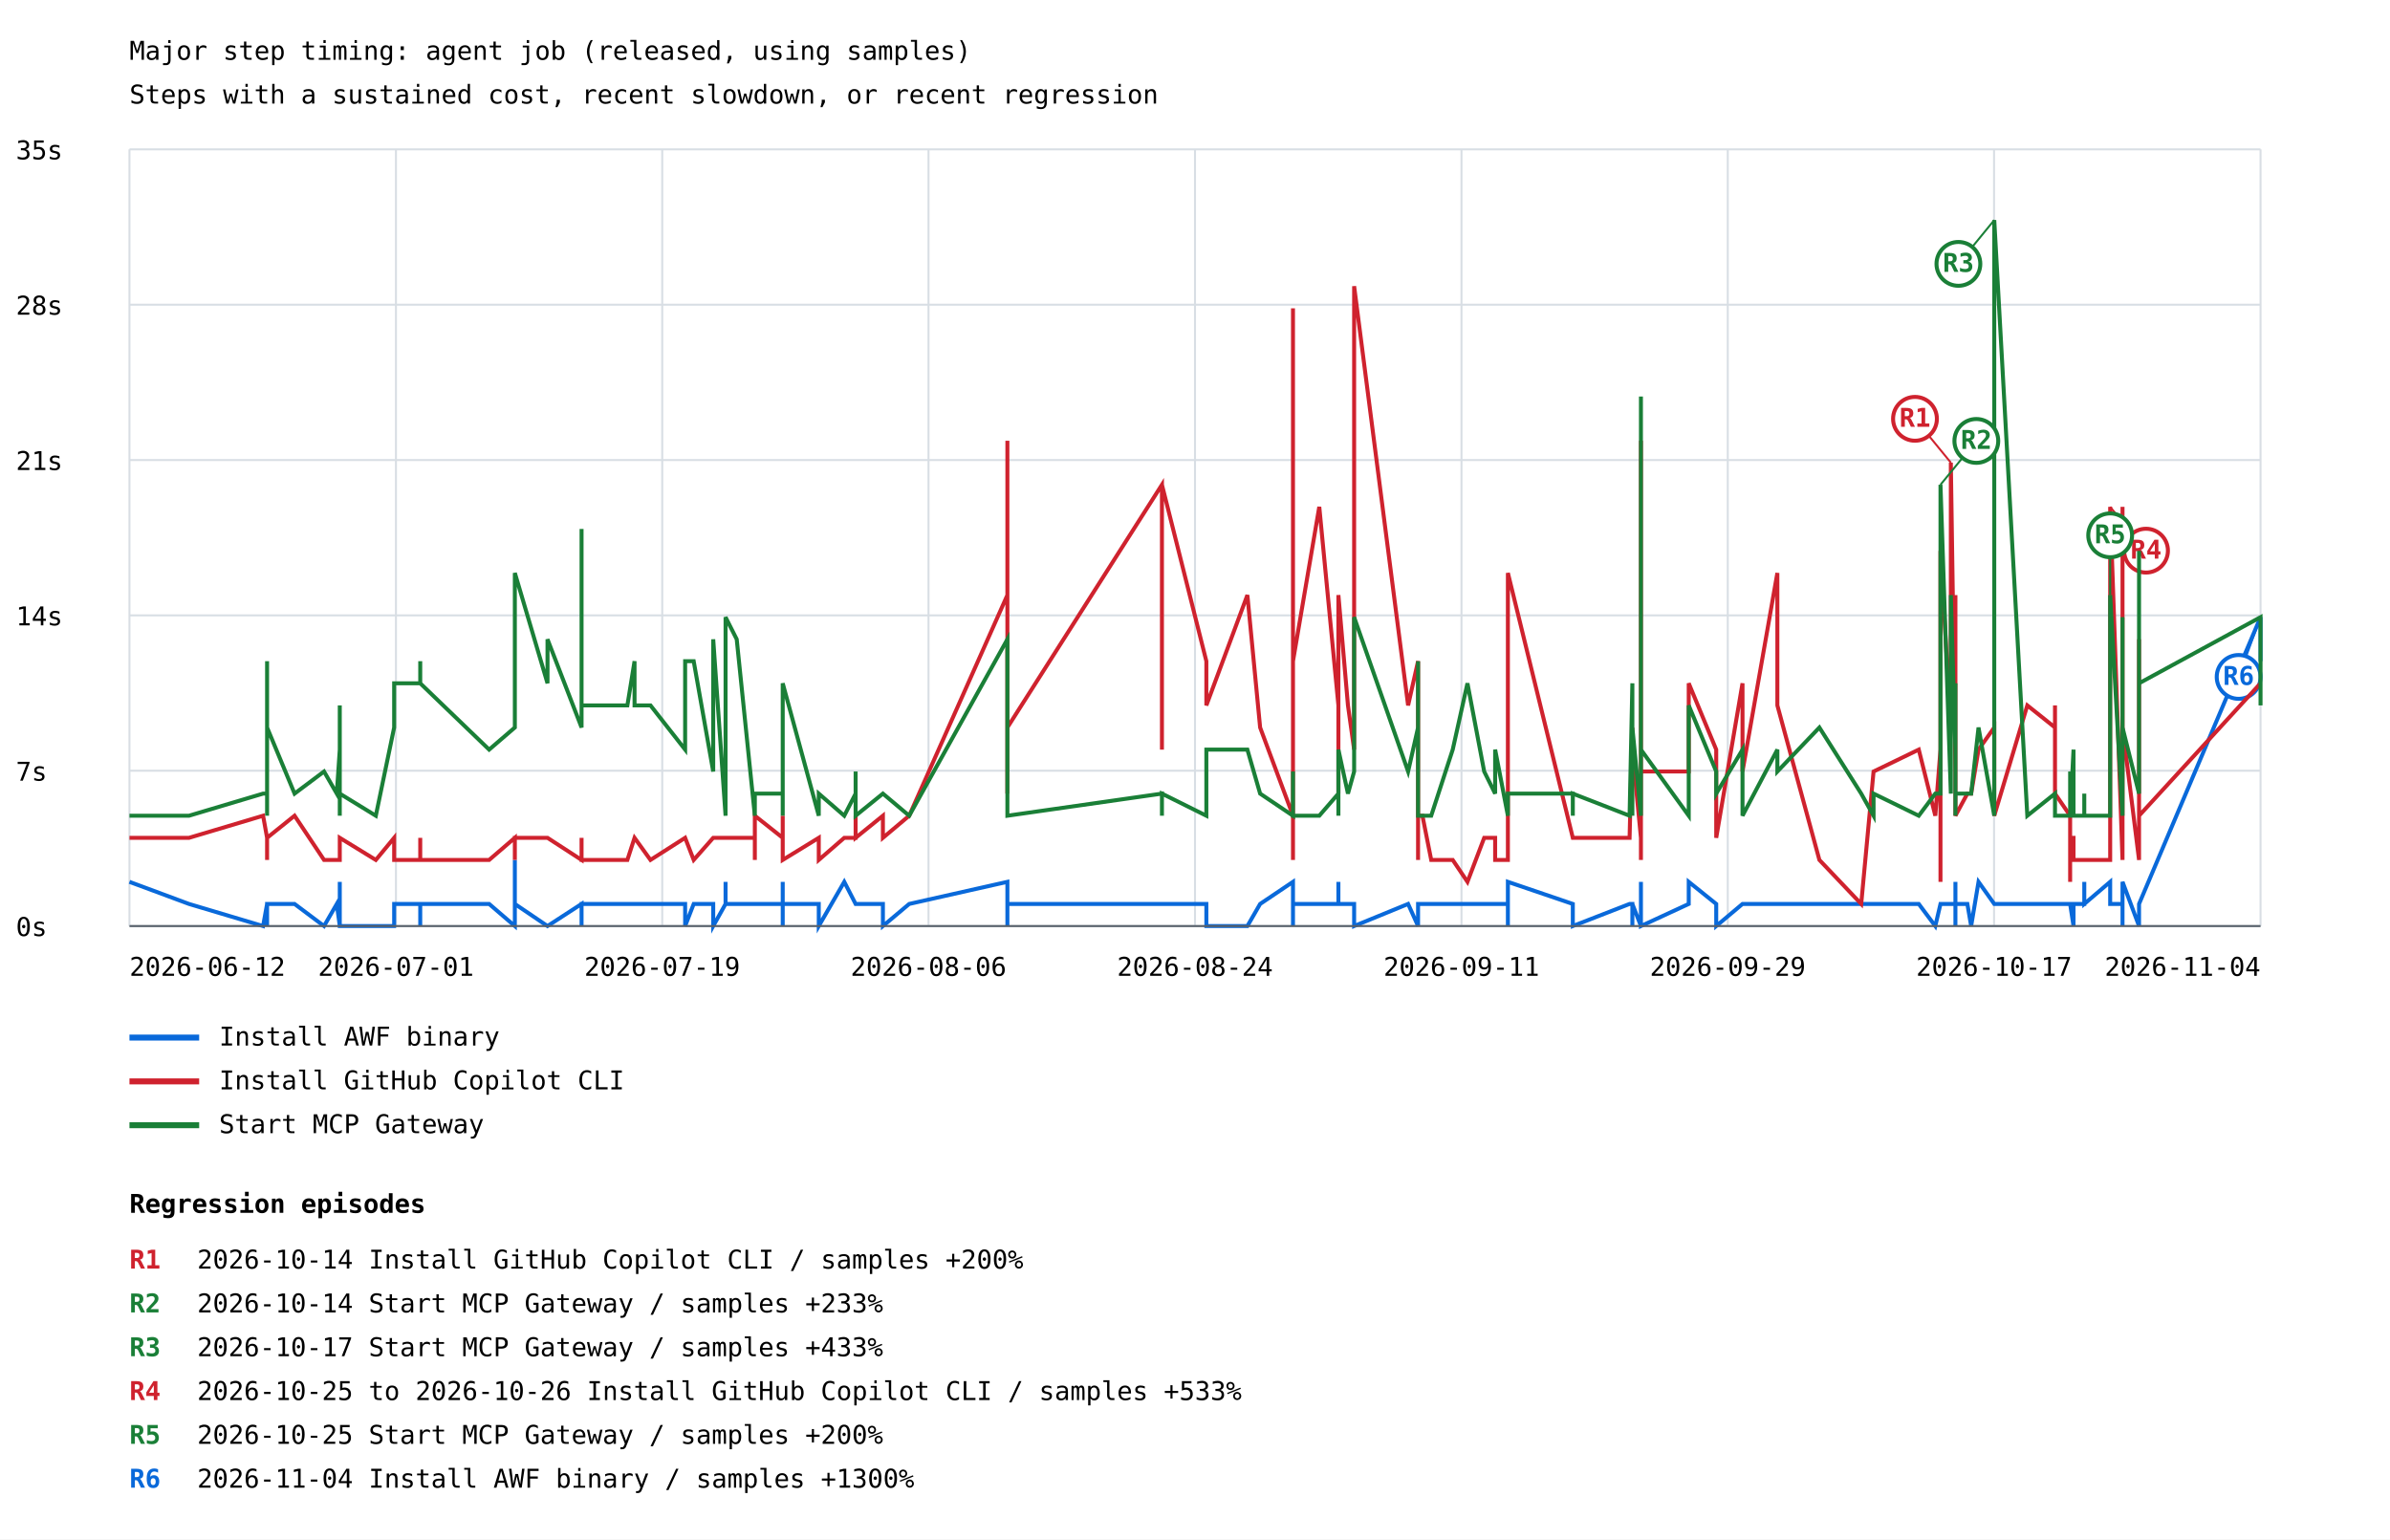
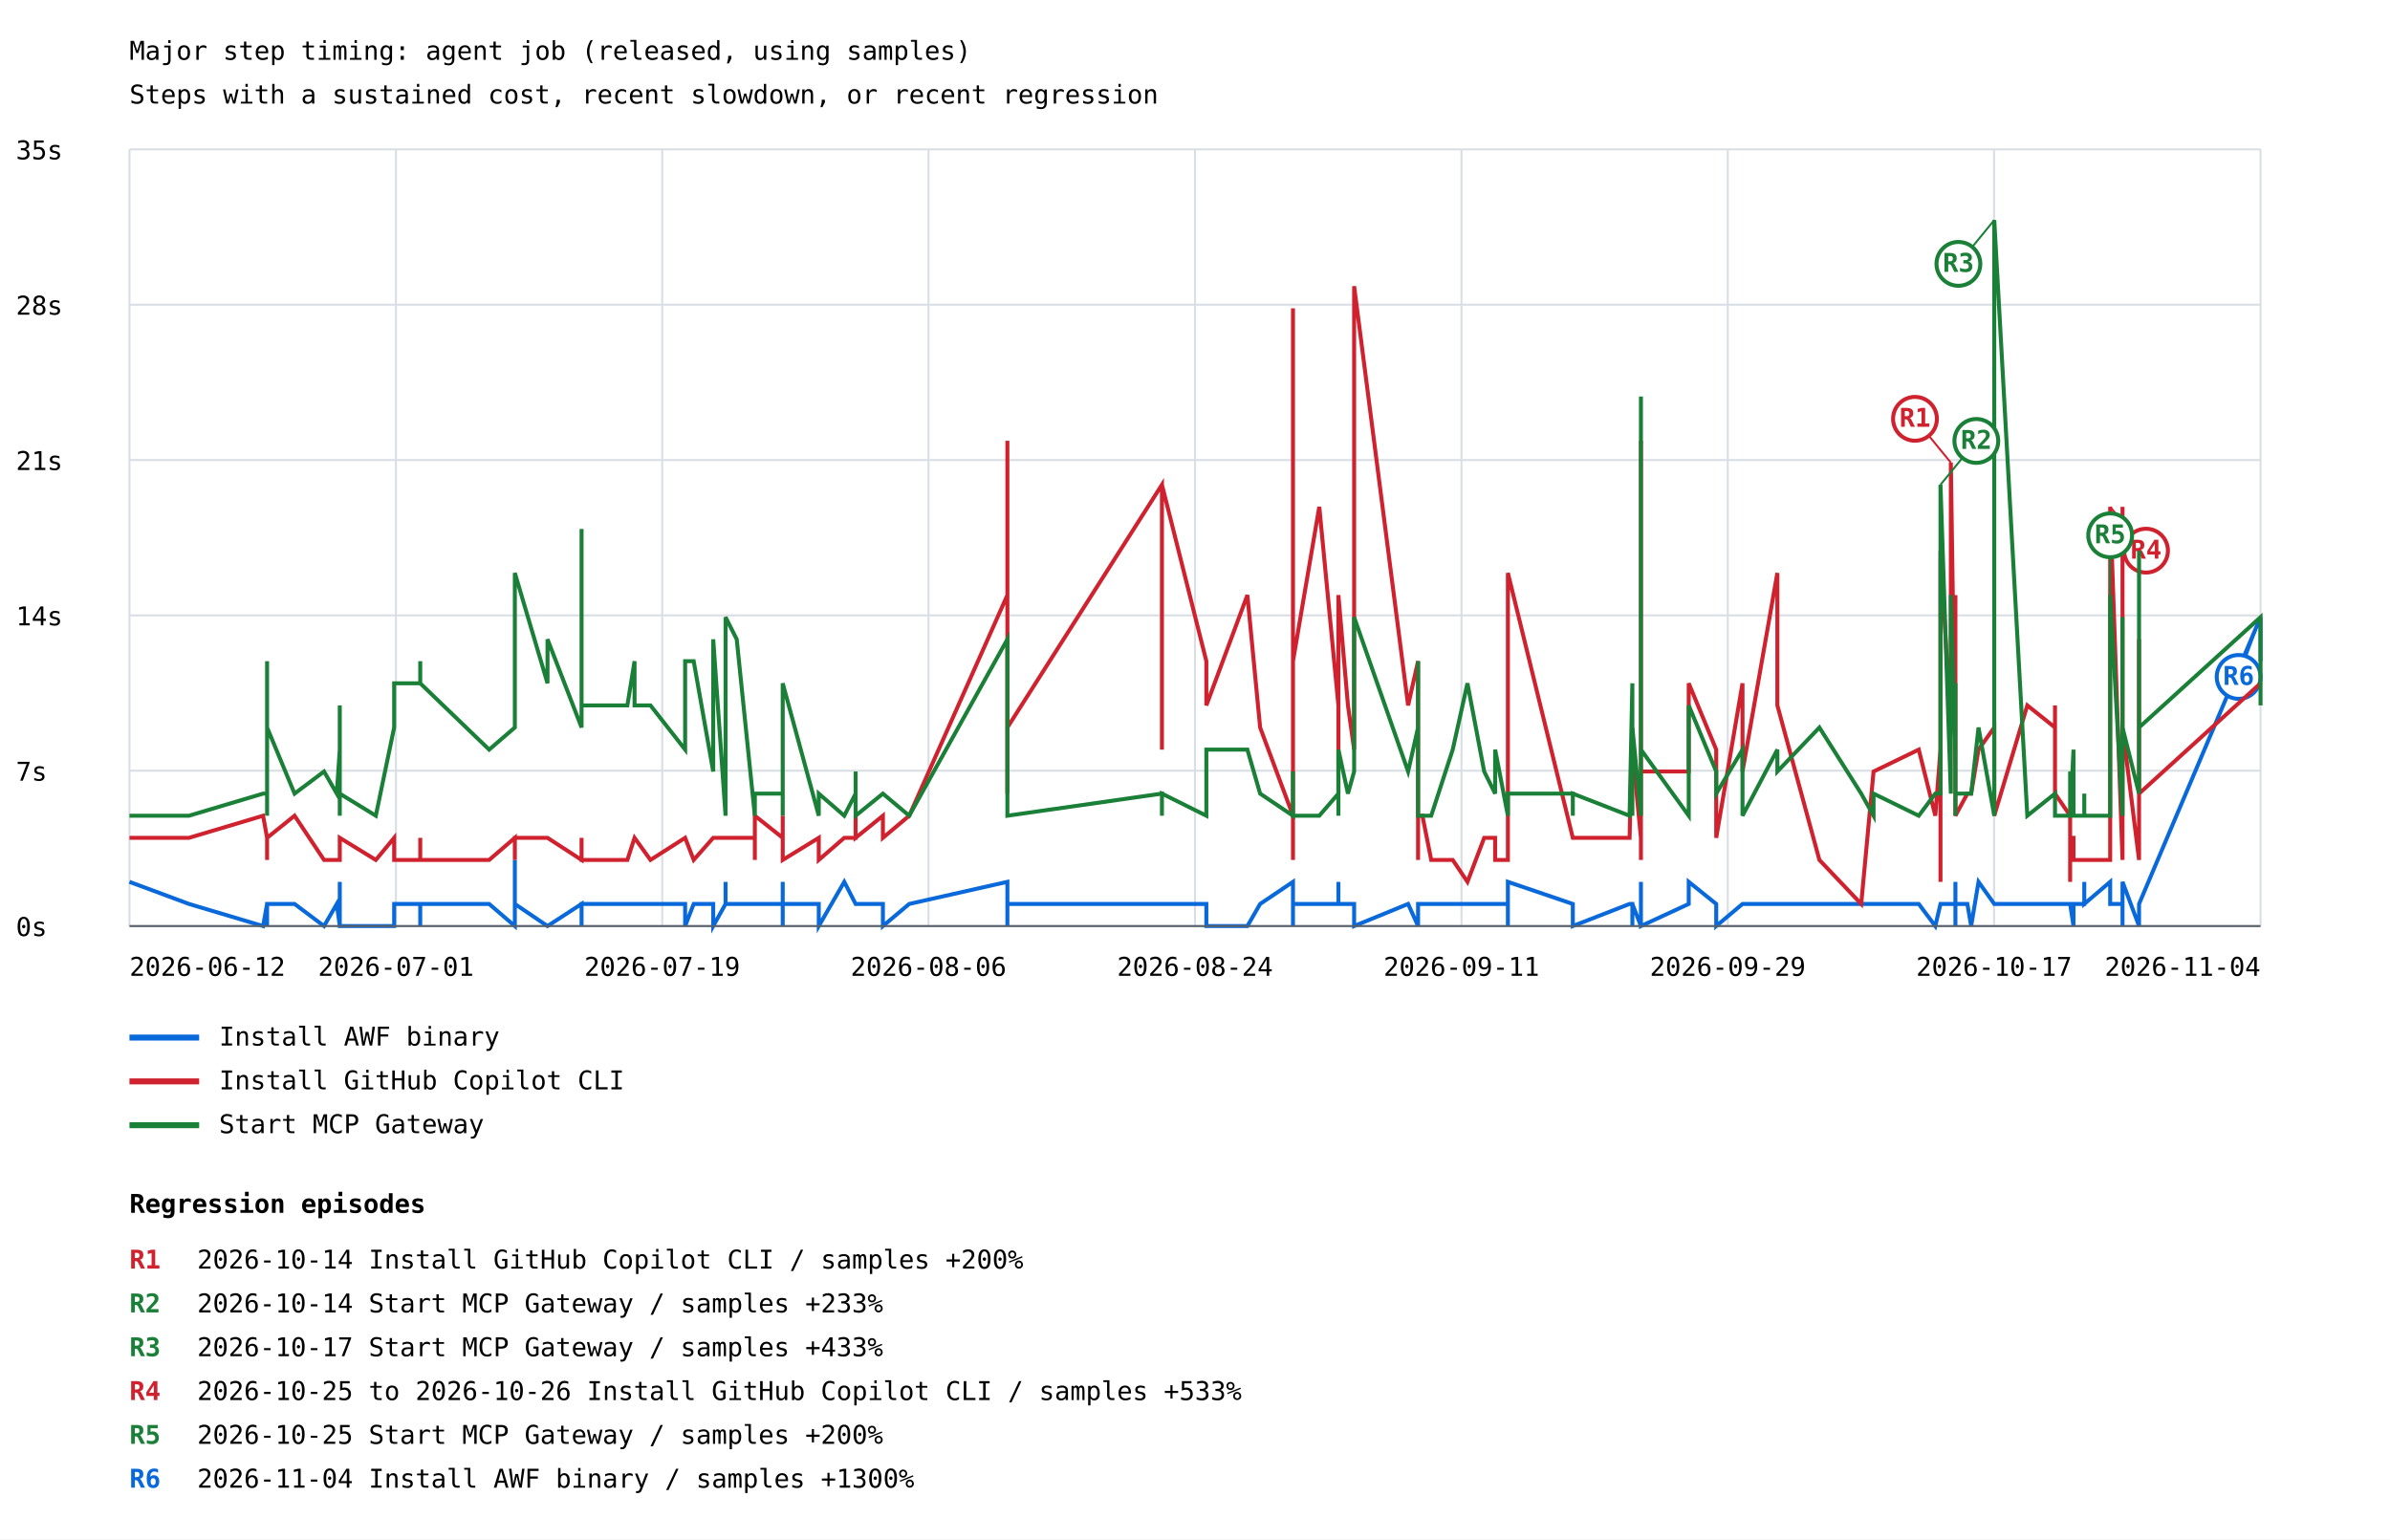
<svg xmlns="http://www.w3.org/2000/svg" width="1200" height="773" viewBox="0 0 1200 773">
  <rect width="100%" height="100%" fill="white" />
  <style>text{font-family:ui-monospace,monospace;font-size:13px}.axis{stroke:#57606a;stroke-width:1}.grid{stroke:#d8dee4;stroke-width:1}</style>
  <text x="65" y="30" font-size="20">Major step timing: agent job (released, using samples)</text>
  <text x="65" y="52">Steps with a sustained cost, recent slowdown, or recent regression</text>
  <line class="grid" x1="65" y1="465.0" x2="1135" y2="465.0" />
  <text x="8" y="470.0">0s</text>
  <line class="grid" x1="65" y1="387.0" x2="1135" y2="387.0" />
  <text x="8" y="392.0">7s</text>
  <line class="grid" x1="65" y1="309.0" x2="1135" y2="309.0" />
  <text x="8" y="314.0">14s</text>
  <line class="grid" x1="65" y1="231.0" x2="1135" y2="231.0" />
  <text x="8" y="236.0">21s</text>
  <line class="grid" x1="65" y1="153.0" x2="1135" y2="153.0" />
  <text x="8" y="158.0">28s</text>
  <line class="grid" x1="65" y1="75.0" x2="1135" y2="75.0" />
  <text x="8" y="80.0">35s</text>
  <line class="grid" x1="65.0" y1="75" x2="65.0" y2="465" />
  <line class="grid" x1="198.8" y1="75" x2="198.8" y2="465" />
  <line class="grid" x1="332.5" y1="75" x2="332.5" y2="465" />
  <line class="grid" x1="466.2" y1="75" x2="466.2" y2="465" />
  <line class="grid" x1="600.0" y1="75" x2="600.0" y2="465" />
  <line class="grid" x1="733.8" y1="75" x2="733.8" y2="465" />
  <line class="grid" x1="867.5" y1="75" x2="867.5" y2="465" />
  <line class="grid" x1="1001.2" y1="75" x2="1001.2" y2="465" />
  <line class="grid" x1="1135.0" y1="75" x2="1135.0" y2="465" />
-   <polyline points="65.0,442.8 94.9,453.9 132.1,465.0 134.1,453.9 134.1,453.9 134.1,453.9 134.1,465.0 134.1,465.0 134.1,453.9 134.1,453.9 147.9,453.9 162.7,465.0 169.1,453.9 170.6,465.0 170.6,465.0 170.6,453.9 170.6,453.9 170.6,453.9 170.6,453.9 170.6,453.9 170.6,442.8 170.6,465.0 170.6,465.0 170.6,453.9 170.6,453.9 170.6,465.0 170.6,453.9 170.6,453.9 170.6,453.9 170.6,465.0 170.6,465.0 170.6,453.9 170.6,453.9 170.6,465.0 188.7,465.0 197.9,465.0 197.9,453.9 211.0,453.9 211.0,465.0 211.0,453.9 211.0,453.9 245.6,453.9 258.5,465.0 258.5,431.8 258.5,453.9 274.9,465.0 274.9,465.0 292.0,453.9 292.0,465.0 292.0,453.9 315.0,453.9 318.6,453.9 318.6,453.9 326.6,453.9 326.6,453.9 344.0,453.9 344.0,465.0 344.0,465.0 348.3,453.9 358.1,453.9 358.1,465.0 364.3,453.9 364.3,442.8 364.3,453.9 364.3,453.9 364.3,453.9 369.9,453.9 379.0,453.9 379.0,453.9 379.0,453.9 379.0,453.9 393.0,453.9 393.0,453.9 393.0,465.0 393.0,453.9 393.0,465.0 393.0,442.8 393.0,453.9 393.0,453.9 411.1,453.9 411.1,465.0 423.9,442.8 429.6,453.9 429.6,453.9 429.6,453.9 443.3,453.9 443.3,465.0 456.5,453.9 505.8,442.8 505.8,453.9 505.8,453.9 505.8,453.9 505.8,465.0 505.8,453.9 505.8,453.9 505.8,453.9 583.4,453.9 583.4,453.9 583.4,453.9 605.7,453.9 605.7,465.0 626.3,465.0 632.7,453.9 649.2,442.8 649.2,453.9 649.2,465.0 649.2,442.8 649.2,453.9 662.4,453.9 672.0,453.9 672.0,453.9 672.0,442.8 672.0,453.9 672.0,453.9 676.8,453.9 679.9,453.9 679.9,465.0 707.0,453.9 712.0,465.0 712.0,465.0 712.0,453.9 712.0,453.9 712.0,453.9 712.0,453.9 712.0,453.9 712.0,465.0 712.0,453.9 712.0,453.9 712.0,465.0 712.0,453.9 712.0,453.9 714.2,453.9 718.6,453.9 729.4,453.9 736.8,453.9 745.2,453.9 750.7,453.9 750.7,453.9 757.1,453.9 757.1,465.0 757.1,453.9 757.1,442.8 757.1,453.9 757.1,442.8 789.7,453.9 789.7,453.9 789.7,465.0 789.7,465.0 818.2,453.9 819.6,453.9 819.6,465.0 819.6,453.9 823.9,465.0 823.9,453.9 823.9,442.8 823.9,453.9 823.9,453.9 823.9,453.9 823.9,453.9 823.9,465.0 823.9,453.9 823.9,465.0 823.9,465.0 823.9,453.9 823.9,465.0 823.9,465.0 823.9,465.0 823.9,465.0 823.9,453.9 823.9,453.9 823.9,465.0 823.9,465.0 847.9,453.9 847.9,442.8 861.7,453.9 861.7,465.0 874.9,453.9 874.9,453.9 892.4,453.9 892.4,453.9 892.4,453.9 913.5,453.9 934.5,453.9 940.7,453.9 940.7,453.9 963.4,453.9 971.7,465.0 974.3,453.9 974.3,453.9 974.3,453.9 979.5,453.9 979.5,453.9 981.8,453.9 981.8,453.9 981.8,453.9 981.8,453.9 981.8,453.9 981.8,442.8 981.8,465.0 981.8,453.9 987.8,453.9 989.7,465.0 993.4,442.8 1001.3,453.9 1001.3,453.9 1001.3,453.9 1017.9,453.9 1031.8,453.9 1031.8,453.9 1031.8,453.9 1039.4,453.9 1039.4,453.9 1039.4,453.9 1039.4,453.9 1041.1,465.0 1041.1,453.9 1046.5,453.9 1046.5,442.8 1046.5,453.9 1059.5,442.8 1059.5,453.9 1059.5,453.9 1065.7,453.9 1065.7,442.8 1065.7,453.9 1065.7,453.9 1065.7,465.0 1065.7,465.0 1065.7,442.8 1074.0,465.0 1074.0,453.9 1074.0,453.9 1074.0,453.9 1074.0,453.9 1074.0,453.9 1074.0,453.9 1074.0,453.9 1135.0,309.9 1135.0,332.0" fill="none" stroke="#0969da" stroke-width="2" />
+   <polyline points="65.0,442.8 94.9,453.9 132.1,465.0 134.1,453.9 134.1,453.9 134.1,453.9 134.1,465.0 134.1,465.0 134.1,453.9 134.1,453.9 147.9,453.9 162.7,465.0 169.1,453.9 170.6,465.0 170.6,465.0 170.6,453.9 170.6,453.9 170.6,453.9 170.6,453.9 170.6,453.9 170.6,442.8 170.6,465.0 170.6,465.0 170.6,453.9 170.6,453.9 170.6,465.0 170.6,453.9 170.6,453.9 170.6,453.9 170.6,465.0 170.6,465.0 170.6,453.9 170.6,453.9 170.6,465.0 188.7,465.0 197.9,465.0 197.9,453.9 211.0,453.9 211.0,465.0 211.0,453.9 211.0,453.9 245.6,453.9 258.5,465.0 258.5,431.8 258.5,453.9 274.9,465.0 274.9,465.0 292.0,453.9 292.0,465.0 292.0,453.9 315.0,453.9 318.6,453.9 318.6,453.9 326.6,453.9 326.6,453.9 344.0,453.9 344.0,465.0 344.0,465.0 348.3,453.9 358.1,453.9 358.1,465.0 364.3,453.9 364.3,442.8 364.3,453.9 364.3,453.9 364.3,453.9 369.9,453.9 379.0,453.9 379.0,453.9 379.0,453.9 379.0,453.9 393.0,453.9 393.0,453.9 393.0,465.0 393.0,453.9 393.0,465.0 393.0,442.8 393.0,453.9 393.0,453.9 411.1,453.9 411.1,465.0 423.9,442.8 429.6,453.9 429.6,453.9 429.6,453.9 443.3,453.9 443.3,465.0 456.5,453.9 505.8,442.8 505.8,453.9 505.8,453.9 505.8,453.9 505.8,465.0 505.8,453.9 505.8,453.9 505.8,453.9 583.4,453.9 583.4,453.9 583.4,453.9 605.7,453.9 605.7,465.0 626.3,465.0 632.7,453.9 649.2,442.8 649.2,453.9 649.2,465.0 649.2,442.8 649.2,453.9 662.4,453.9 672.0,453.9 672.0,453.9 672.0,442.8 672.0,453.9 672.0,453.9 676.8,453.9 679.9,453.9 679.9,465.0 707.0,453.9 712.0,465.0 712.0,465.0 712.0,453.9 712.0,453.9 712.0,453.9 712.0,453.9 712.0,453.9 712.0,465.0 712.0,453.9 712.0,453.9 712.0,465.0 712.0,453.9 712.0,453.9 714.2,453.9 718.6,453.9 729.4,453.9 736.8,453.9 745.2,453.9 750.7,453.9 750.7,453.9 757.1,453.9 757.1,465.0 757.1,453.9 757.1,442.8 757.1,453.9 757.1,442.8 789.7,453.9 789.7,453.9 789.7,465.0 789.7,465.0 818.2,453.9 819.6,453.9 819.6,465.0 819.6,453.9 823.9,465.0 823.9,453.9 823.9,442.8 823.9,453.9 823.9,453.9 823.9,453.9 823.9,453.9 823.9,465.0 823.9,453.9 823.9,465.0 823.9,465.0 823.9,453.9 823.9,465.0 823.9,465.0 823.9,465.0 823.9,465.0 823.9,453.9 823.9,453.9 823.9,465.0 823.9,465.0 847.9,453.9 847.9,442.8 861.7,453.9 861.7,465.0 874.9,453.9 874.9,453.9 892.4,453.9 892.4,453.9 892.4,453.9 913.5,453.9 934.5,453.9 940.7,453.9 940.7,453.9 963.4,453.9 971.7,465.0 974.3,453.9 974.3,453.9 974.3,453.9 979.5,453.9 979.5,453.9 981.8,453.9 981.8,453.9 981.8,453.9 981.8,453.9 981.8,453.9 981.8,442.8 981.8,465.0 981.8,453.9 987.8,453.9 989.7,465.0 993.4,442.8 1001.3,453.9 1001.3,453.9 1001.3,453.9 1017.9,453.9 1031.8,453.9 1031.8,453.9 1031.8,453.9 1039.4,453.9 1039.4,453.9 1039.4,453.9 1039.4,453.9 1041.1,465.0 1041.1,453.9 1046.5,453.9 1046.5,442.8 1046.5,453.9 1059.5,442.8 1059.5,453.9 1059.5,453.9 1065.7,453.9 1065.7,442.8 1065.7,453.9 1065.7,453.9 1065.7,465.0 1065.7,465.0 1065.7,442.8 1074.0,465.0 1074.0,453.9 1074.0,453.9 1074.0,453.9 1074.0,453.9 1074.0,453.9 1074.0,453.9 1074.0,453.9 1074.0,453.9 1135.0,309.9 1135.0,332.0" fill="none" stroke="#0969da" stroke-width="2" />
  <line x1="1135.0" y1="309.9" x2="1124.0" y2="339.9" stroke="#0969da" stroke-width="1" />
  <circle cx="1124.0" cy="339.9" r="11" fill="white" stroke="#0969da" stroke-width="2" />
  <text x="1124.0" y="343.9" fill="#0969da" font-size="10" font-weight="bold" text-anchor="middle">R6</text>
  <line x1="65" y1="521" x2="100" y2="521" stroke="#0969da" stroke-width="3" />
  <text x="110" y="525">Install AWF binary</text>
-   <polyline points="65.0,420.7 94.9,420.7 132.1,409.6 134.1,420.7 134.1,431.8 134.1,420.7 134.1,420.7 134.1,420.7 134.1,431.8 134.1,420.7 147.9,409.6 162.7,431.8 169.1,431.8 170.6,431.8 170.6,431.8 170.6,431.8 170.6,431.8 170.6,431.8 170.6,431.8 170.6,431.8 170.6,431.8 170.6,420.7 170.6,431.8 170.6,431.8 170.6,431.8 170.6,420.7 170.6,431.8 170.6,431.8 170.6,431.8 170.6,431.8 170.6,420.7 170.6,431.8 170.6,420.7 170.6,420.7 188.7,431.8 197.9,420.7 197.9,431.8 211.0,431.8 211.0,420.7 211.0,431.8 211.0,431.8 245.6,431.8 258.5,420.7 258.5,431.8 258.5,420.7 274.9,420.7 274.9,420.7 292.0,431.8 292.0,420.7 292.0,431.8 315.0,431.8 318.6,420.7 318.6,420.7 326.6,431.8 326.6,431.8 344.0,420.7 344.0,420.7 344.0,420.7 348.3,431.8 358.1,420.7 358.1,420.7 364.3,420.7 364.3,420.7 364.3,420.7 364.3,420.7 364.3,420.7 369.9,420.7 379.0,420.7 379.0,431.8 379.0,420.7 379.0,409.6 393.0,420.7 393.0,420.7 393.0,409.6 393.0,409.6 393.0,420.7 393.0,420.7 393.0,420.7 393.0,431.8 411.1,420.7 411.1,431.8 423.9,420.7 429.6,420.7 429.6,409.6 429.6,420.7 443.3,409.6 443.3,420.7 456.5,409.6 505.8,298.8 505.8,376.4 505.8,398.5 505.8,354.2 505.8,354.2 505.8,365.3 505.8,221.3 505.8,365.3 583.4,243.4 583.4,376.4 583.4,243.4 605.7,332.0 605.7,354.2 626.3,298.8 632.7,365.3 649.2,409.6 649.2,431.8 649.2,154.8 649.2,309.9 649.2,332.0 662.4,254.5 672.0,354.2 672.0,376.4 672.0,398.5 672.0,376.4 672.0,298.8 676.8,354.2 679.9,376.4 679.9,143.7 707.0,354.2 712.0,332.0 712.0,420.7 712.0,420.7 712.0,420.7 712.0,420.7 712.0,420.7 712.0,420.7 712.0,420.7 712.0,420.7 712.0,420.7 712.0,420.7 712.0,431.8 712.0,409.6 714.2,409.6 718.6,431.8 729.4,431.8 736.8,442.8 745.2,420.7 750.7,420.7 750.7,431.8 757.1,431.8 757.1,420.7 757.1,420.7 757.1,431.8 757.1,420.7 757.1,287.7 789.7,420.7 789.7,420.7 789.7,420.7 789.7,420.7 818.2,420.7 819.6,365.3 819.6,376.4 819.6,376.4 823.9,420.7 823.9,376.4 823.9,298.8 823.9,309.9 823.9,298.8 823.9,332.0 823.9,420.7 823.9,431.8 823.9,343.1 823.9,354.2 823.9,387.4 823.9,420.7 823.9,376.4 823.9,343.1 823.9,398.5 823.9,221.3 823.9,365.3 823.9,398.5 823.9,365.3 823.9,387.4 847.9,387.4 847.9,343.1 861.7,376.4 861.7,420.7 874.9,343.1 874.9,387.4 892.4,287.7 892.4,354.2 892.4,354.2 913.5,431.8 934.5,453.9 940.7,387.4 940.7,387.4 963.4,376.4 971.7,409.6 974.3,376.4 974.3,442.8 974.3,276.6 979.5,365.3 979.5,232.3 981.8,387.4 981.8,387.4 981.8,376.4 981.8,376.4 981.8,387.4 981.8,387.4 981.8,298.8 981.8,409.6 987.8,398.5 989.7,398.5 993.4,376.4 1001.3,365.3 1001.3,376.4 1001.3,409.6 1017.9,354.2 1031.8,365.3 1031.8,354.2 1031.8,398.5 1039.4,409.6 1039.4,442.8 1039.4,431.8 1039.4,420.7 1041.1,420.7 1041.1,431.8 1046.5,431.8 1046.5,431.8 1046.5,431.8 1059.5,431.8 1059.5,431.8 1059.5,254.5 1065.7,431.8 1065.7,332.0 1065.7,365.3 1065.7,420.7 1065.7,254.5 1065.7,287.7 1065.7,365.3 1074.0,431.8 1074.0,431.8 1074.0,420.7 1074.0,431.8 1074.0,431.8 1074.0,431.8 1074.0,321.0 1074.0,409.6 1135.0,343.1 1135.0,343.1" fill="none" stroke="#cf222e" stroke-width="2" />
+   <polyline points="65.0,420.7 94.9,420.7 132.1,409.6 134.1,420.7 134.1,431.8 134.1,420.7 134.1,420.7 134.1,420.7 134.1,431.8 134.1,420.7 147.9,409.6 162.7,431.8 169.1,431.8 170.6,431.8 170.6,431.8 170.6,431.8 170.6,431.8 170.6,431.8 170.6,431.8 170.6,431.8 170.6,431.8 170.6,420.7 170.6,431.8 170.6,431.8 170.6,431.8 170.6,420.7 170.6,431.8 170.6,431.8 170.6,431.8 170.6,431.8 170.6,420.7 170.6,431.8 170.6,420.7 170.6,420.7 188.7,431.8 197.9,420.7 197.9,431.8 211.0,431.8 211.0,420.7 211.0,431.8 211.0,431.8 245.6,431.8 258.5,420.7 258.5,431.8 258.5,420.7 274.9,420.7 274.9,420.7 292.0,431.8 292.0,420.7 292.0,431.8 315.0,431.8 318.6,420.7 318.6,420.7 326.6,431.8 326.6,431.8 344.0,420.7 344.0,420.7 344.0,420.7 348.3,431.8 358.1,420.7 358.1,420.7 364.3,420.7 364.3,420.7 364.3,420.7 364.3,420.7 364.3,420.7 369.9,420.7 379.0,420.7 379.0,431.8 379.0,420.7 379.0,409.6 393.0,420.7 393.0,420.7 393.0,409.6 393.0,409.6 393.0,420.7 393.0,420.7 393.0,420.7 393.0,431.8 411.1,420.7 411.1,431.8 423.9,420.7 429.6,420.7 429.6,409.6 429.6,420.7 443.3,409.6 443.3,420.7 456.5,409.6 505.8,298.8 505.8,376.4 505.8,398.5 505.8,354.2 505.8,354.2 505.8,365.3 505.8,221.3 505.8,365.3 583.4,243.4 583.4,376.4 583.4,243.4 605.7,332.0 605.7,354.2 626.3,298.8 632.7,365.3 649.2,409.6 649.2,431.8 649.2,154.8 649.2,309.9 649.2,332.0 662.4,254.5 672.0,354.2 672.0,376.4 672.0,398.5 672.0,376.4 672.0,298.8 676.8,354.2 679.9,376.4 679.9,143.7 707.0,354.2 712.0,332.0 712.0,420.7 712.0,420.7 712.0,420.7 712.0,420.7 712.0,420.7 712.0,420.7 712.0,420.7 712.0,420.7 712.0,420.7 712.0,420.7 712.0,431.8 712.0,409.6 714.2,409.6 718.6,431.8 729.4,431.8 736.8,442.8 745.2,420.7 750.7,420.7 750.7,431.8 757.1,431.8 757.1,420.7 757.1,420.7 757.1,431.8 757.1,420.7 757.1,287.7 789.7,420.7 789.7,420.7 789.7,420.7 789.7,420.7 818.2,420.7 819.6,365.3 819.6,376.4 819.6,376.4 823.9,420.7 823.9,376.4 823.9,298.8 823.9,309.9 823.9,298.8 823.9,332.0 823.9,420.7 823.9,431.8 823.9,343.1 823.9,354.2 823.9,387.4 823.9,420.7 823.9,376.4 823.9,343.1 823.9,398.5 823.9,221.3 823.9,365.3 823.9,398.5 823.9,365.3 823.9,387.4 847.9,387.4 847.9,343.1 861.7,376.4 861.7,420.7 874.9,343.1 874.9,387.4 892.4,287.7 892.4,354.2 892.4,354.2 913.5,431.8 934.5,453.9 940.7,387.4 940.7,387.4 963.4,376.4 971.7,409.6 974.3,376.4 974.3,442.8 974.3,276.6 979.5,365.3 979.5,232.3 981.8,387.4 981.8,387.4 981.8,376.4 981.8,376.4 981.8,387.4 981.8,387.4 981.8,298.8 981.8,409.6 987.8,398.5 989.7,398.5 993.4,376.4 1001.3,365.3 1001.3,376.4 1001.3,409.6 1017.9,354.2 1031.8,365.3 1031.8,354.2 1031.8,398.5 1039.4,409.6 1039.4,442.8 1039.4,431.8 1039.4,420.7 1041.1,420.7 1041.1,431.8 1046.5,431.8 1046.5,431.8 1046.5,431.8 1059.5,431.8 1059.5,431.8 1059.5,254.5 1065.7,431.8 1065.7,332.0 1065.7,365.3 1065.7,420.7 1065.7,254.5 1065.7,287.7 1065.7,365.3 1074.0,431.8 1074.0,431.8 1074.0,420.7 1074.0,431.8 1074.0,431.8 1074.0,431.8 1074.0,321.0 1074.0,409.6 1074.0,398.5 1135.0,343.1 1135.0,343.1" fill="none" stroke="#cf222e" stroke-width="2" />
  <line x1="979.5" y1="232.3" x2="961.5" y2="210.3" stroke="#cf222e" stroke-width="1" />
  <circle cx="961.5" cy="210.3" r="11" fill="white" stroke="#cf222e" stroke-width="2" />
  <text x="961.5" y="214.3" fill="#cf222e" font-size="10" font-weight="bold" text-anchor="middle">R1</text>
  <line x1="1059.5" y1="254.5" x2="1077.5" y2="276.5" stroke="#cf222e" stroke-width="1" />
  <circle cx="1077.5" cy="276.5" r="11" fill="white" stroke="#cf222e" stroke-width="2" />
  <text x="1077.5" y="280.5" fill="#cf222e" font-size="10" font-weight="bold" text-anchor="middle">R4</text>
  <line x1="65" y1="543" x2="100" y2="543" stroke="#cf222e" stroke-width="3" />
  <text x="110" y="547">Install GitHub Copilot CLI</text>
-   <polyline points="65.0,409.6 94.9,409.6 132.1,398.5 134.1,398.5 134.1,409.6 134.1,409.6 134.1,332.0 134.1,354.2 134.1,365.3 134.1,365.3 147.9,398.5 162.7,387.4 169.1,398.5 170.6,376.4 170.6,387.4 170.6,365.3 170.6,354.2 170.6,387.4 170.6,387.4 170.6,409.6 170.6,354.2 170.6,387.4 170.6,387.4 170.6,387.4 170.6,387.4 170.6,376.4 170.6,409.6 170.6,387.4 170.6,376.4 170.6,387.4 170.6,387.4 170.6,365.3 170.6,376.4 170.6,398.5 188.7,409.6 197.9,365.3 197.9,343.1 211.0,343.1 211.0,343.1 211.0,332.0 211.0,343.1 245.6,376.4 258.5,365.3 258.5,343.1 258.5,287.7 274.9,343.1 274.9,321.0 292.0,365.3 292.0,265.6 292.0,354.2 315.0,354.2 318.6,332.0 318.6,354.2 326.6,354.2 326.6,354.2 344.0,376.4 344.0,365.3 344.0,332.0 348.3,332.0 358.1,387.4 358.1,321.0 364.3,409.6 364.3,387.4 364.3,332.0 364.3,343.1 364.3,309.9 369.9,321.0 379.0,409.6 379.0,409.6 379.0,409.6 379.0,398.5 393.0,398.5 393.0,398.5 393.0,409.6 393.0,409.6 393.0,409.6 393.0,398.5 393.0,409.6 393.0,343.1 411.1,409.6 411.1,398.5 423.9,409.6 429.6,398.5 429.6,387.4 429.6,409.6 443.3,398.5 443.3,398.5 456.5,409.6 505.8,321.0 505.8,376.4 505.8,365.3 505.8,376.4 505.8,398.5 505.8,409.6 505.8,409.6 505.8,409.6 583.4,398.5 583.4,409.6 583.4,398.5 605.7,409.6 605.7,376.4 626.3,376.4 632.7,398.5 649.2,409.6 649.2,409.6 649.2,409.6 649.2,387.4 649.2,409.6 662.4,409.6 672.0,398.5 672.0,398.5 672.0,409.6 672.0,398.5 672.0,376.4 676.8,398.5 679.9,387.4 679.9,309.9 707.0,387.4 712.0,365.3 712.0,376.4 712.0,387.4 712.0,387.4 712.0,376.4 712.0,398.5 712.0,365.3 712.0,376.4 712.0,365.3 712.0,332.0 712.0,376.4 712.0,387.4 712.0,409.6 714.2,409.6 718.6,409.6 729.4,376.4 736.8,343.1 745.2,387.4 750.7,398.5 750.7,376.4 757.1,409.6 757.1,409.6 757.1,409.6 757.1,398.5 757.1,398.5 757.1,398.5 789.7,398.5 789.7,409.6 789.7,398.5 789.7,398.5 818.2,409.6 819.6,343.1 819.6,409.6 819.6,365.3 823.9,409.6 823.9,365.3 823.9,298.8 823.9,298.8 823.9,199.1 823.9,343.1 823.9,321.0 823.9,332.0 823.9,365.3 823.9,354.2 823.9,409.6 823.9,376.4 823.9,409.6 823.9,409.6 823.9,409.6 823.9,387.4 823.9,409.6 823.9,409.6 823.9,409.6 823.9,376.4 847.9,409.6 847.9,354.2 861.7,387.4 861.7,398.5 874.9,376.4 874.9,409.6 892.4,376.4 892.4,387.4 892.4,387.4 913.5,365.3 934.5,398.5 940.7,409.6 940.7,398.5 963.4,409.6 971.7,398.5 974.3,398.5 974.3,398.5 974.3,243.4 979.5,398.5 979.5,298.8 981.8,376.4 981.8,343.1 981.8,387.4 981.8,376.4 981.8,387.4 981.8,387.4 981.8,409.6 981.8,398.5 987.8,398.5 989.7,398.5 993.4,365.3 1001.3,409.6 1001.3,398.5 1001.3,110.5 1017.9,409.6 1031.8,398.5 1031.8,398.5 1031.8,409.6 1039.4,409.6 1039.4,409.6 1039.4,387.4 1039.4,409.6 1041.1,376.4 1041.1,409.6 1046.5,409.6 1046.5,398.5 1046.5,409.6 1059.5,409.6 1059.5,409.6 1059.5,298.8 1065.7,409.6 1065.7,365.3 1065.7,387.4 1065.7,409.6 1065.7,309.9 1065.7,354.2 1065.7,365.3 1074.0,398.5 1074.0,376.4 1074.0,398.5 1074.0,398.5 1074.0,332.0 1074.0,376.4 1074.0,276.6 1074.0,343.1 1135.0,309.9 1135.0,354.2" fill="none" stroke="#1a7f37" stroke-width="2" />
+   <polyline points="65.0,409.6 94.9,409.6 132.1,398.5 134.1,398.5 134.1,409.6 134.1,409.6 134.1,332.0 134.1,354.2 134.1,365.3 134.1,365.3 147.9,398.5 162.7,387.4 169.1,398.5 170.6,376.4 170.6,387.4 170.6,365.3 170.6,354.2 170.6,387.4 170.6,387.4 170.6,409.6 170.6,354.2 170.6,387.4 170.6,387.4 170.6,387.4 170.6,387.4 170.6,376.4 170.6,409.6 170.6,387.4 170.6,376.4 170.6,387.4 170.6,387.4 170.6,365.3 170.6,376.4 170.6,398.5 188.7,409.6 197.9,365.3 197.9,343.1 211.0,343.1 211.0,343.1 211.0,332.0 211.0,343.1 245.6,376.4 258.5,365.3 258.5,343.1 258.5,287.7 274.9,343.1 274.9,321.0 292.0,365.3 292.0,265.6 292.0,354.2 315.0,354.2 318.6,332.0 318.6,354.2 326.6,354.2 326.6,354.2 344.0,376.4 344.0,365.3 344.0,332.0 348.3,332.0 358.1,387.4 358.1,321.0 364.3,409.6 364.3,387.4 364.3,332.0 364.3,343.1 364.3,309.9 369.9,321.0 379.0,409.6 379.0,409.6 379.0,409.6 379.0,398.5 393.0,398.5 393.0,398.5 393.0,409.6 393.0,409.6 393.0,409.6 393.0,398.5 393.0,409.6 393.0,343.1 411.1,409.6 411.1,398.5 423.9,409.6 429.6,398.5 429.6,387.4 429.6,409.6 443.3,398.5 443.3,398.5 456.5,409.6 505.8,321.0 505.8,376.4 505.8,365.3 505.8,376.4 505.8,398.5 505.8,409.6 505.8,409.6 505.8,409.6 583.4,398.5 583.4,409.6 583.4,398.5 605.7,409.6 605.7,376.4 626.3,376.4 632.7,398.5 649.2,409.6 649.2,409.6 649.2,409.6 649.2,387.4 649.2,409.6 662.4,409.6 672.0,398.5 672.0,398.5 672.0,409.6 672.0,398.5 672.0,376.4 676.8,398.5 679.9,387.4 679.9,309.9 707.0,387.4 712.0,365.3 712.0,376.4 712.0,387.4 712.0,387.4 712.0,376.4 712.0,398.5 712.0,365.3 712.0,376.4 712.0,365.3 712.0,332.0 712.0,376.4 712.0,387.4 712.0,409.6 714.2,409.6 718.6,409.6 729.4,376.4 736.8,343.1 745.2,387.4 750.7,398.5 750.7,376.4 757.1,409.6 757.1,409.6 757.1,409.6 757.1,398.5 757.1,398.5 757.1,398.5 789.7,398.5 789.7,409.6 789.7,398.5 789.7,398.5 818.2,409.6 819.6,343.1 819.6,409.6 819.6,365.3 823.9,409.6 823.9,365.3 823.9,298.8 823.9,298.8 823.9,199.1 823.9,343.1 823.9,321.0 823.9,332.0 823.9,365.3 823.9,354.2 823.9,409.6 823.9,376.4 823.9,409.6 823.9,409.6 823.9,409.6 823.9,387.4 823.9,409.6 823.9,409.6 823.9,409.6 823.9,376.4 847.9,409.6 847.9,354.2 861.7,387.4 861.7,398.5 874.9,376.4 874.9,409.6 892.4,376.4 892.4,387.4 892.4,387.4 913.5,365.3 934.5,398.5 940.7,409.6 940.7,398.5 963.4,409.6 971.7,398.5 974.3,398.5 974.3,398.5 974.3,243.4 979.5,398.5 979.5,298.8 981.8,376.4 981.8,343.1 981.8,387.4 981.8,376.4 981.8,387.4 981.8,387.4 981.8,409.6 981.8,398.5 987.8,398.5 989.7,398.5 993.4,365.3 1001.3,409.6 1001.3,398.5 1001.3,110.5 1017.9,409.6 1031.8,398.5 1031.8,398.5 1031.8,409.6 1039.4,409.6 1039.4,409.6 1039.4,387.4 1039.4,409.6 1041.1,376.4 1041.1,409.6 1046.5,409.6 1046.5,398.5 1046.5,409.6 1059.5,409.6 1059.5,409.6 1059.5,298.8 1065.7,409.6 1065.7,365.3 1065.7,387.4 1065.7,409.6 1065.7,309.9 1065.7,354.2 1065.7,365.3 1074.0,398.5 1074.0,376.4 1074.0,398.5 1074.0,398.5 1074.0,332.0 1074.0,376.4 1074.0,276.6 1074.0,343.1 1074.0,365.3 1135.0,309.9 1135.0,354.2" fill="none" stroke="#1a7f37" stroke-width="2" />
  <line x1="974.3" y1="243.4" x2="992.3" y2="221.4" stroke="#1a7f37" stroke-width="1" />
  <circle cx="992.3" cy="221.4" r="11" fill="white" stroke="#1a7f37" stroke-width="2" />
  <text x="992.3" y="225.4" fill="#1a7f37" font-size="10" font-weight="bold" text-anchor="middle">R2</text>
  <line x1="1001.3" y1="110.5" x2="983.3" y2="132.5" stroke="#1a7f37" stroke-width="1" />
  <circle cx="983.3" cy="132.5" r="11" fill="white" stroke="#1a7f37" stroke-width="2" />
  <text x="983.3" y="136.5" fill="#1a7f37" font-size="10" font-weight="bold" text-anchor="middle">R3</text>
  <line x1="1059.5" y1="298.8" x2="1059.5" y2="268.8" stroke="#1a7f37" stroke-width="1" />
  <circle cx="1059.5" cy="268.8" r="11" fill="white" stroke="#1a7f37" stroke-width="2" />
  <text x="1059.5" y="272.8" fill="#1a7f37" font-size="10" font-weight="bold" text-anchor="middle">R5</text>
  <line x1="65" y1="565" x2="100" y2="565" stroke="#1a7f37" stroke-width="3" />
  <text x="110" y="569">Start MCP Gateway</text>
  <text x="65.0" y="490" text-anchor="start">2026-06-12</text>
  <text x="198.8" y="490" text-anchor="middle">2026-07-01</text>
  <text x="332.5" y="490" text-anchor="middle">2026-07-19</text>
  <text x="466.2" y="490" text-anchor="middle">2026-08-06</text>
  <text x="600.0" y="490" text-anchor="middle">2026-08-24</text>
  <text x="733.8" y="490" text-anchor="middle">2026-09-11</text>
  <text x="867.5" y="490" text-anchor="middle">2026-09-29</text>
  <text x="1001.2" y="490" text-anchor="middle">2026-10-17</text>
  <text x="1135.0" y="490" text-anchor="end">2026-11-04</text>
  <line class="axis" x1="65" y1="465" x2="1135" y2="465" />
  <text x="65" y="609" font-size="16" font-weight="bold">Regression episodes</text>
  <text x="65" y="637" fill="#cf222e" font-weight="bold">R1</text>
  <text x="99" y="637">2026-10-14  Install GitHub Copilot CLI / samples  +200%</text>
  <text x="65" y="659" fill="#1a7f37" font-weight="bold">R2</text>
  <text x="99" y="659">2026-10-14  Start MCP Gateway / samples  +233%</text>
  <text x="65" y="681" fill="#1a7f37" font-weight="bold">R3</text>
  <text x="99" y="681">2026-10-17  Start MCP Gateway / samples  +433%</text>
  <text x="65" y="703" fill="#cf222e" font-weight="bold">R4</text>
  <text x="99" y="703">2026-10-25 to 2026-10-26  Install GitHub Copilot CLI / samples  +533%</text>
  <text x="65" y="725" fill="#1a7f37" font-weight="bold">R5</text>
  <text x="99" y="725">2026-10-25  Start MCP Gateway / samples  +200%</text>
  <text x="65" y="747" fill="#0969da" font-weight="bold">R6</text>
  <text x="99" y="747">2026-11-04  Install AWF binary / samples  +1300%</text>
</svg>
